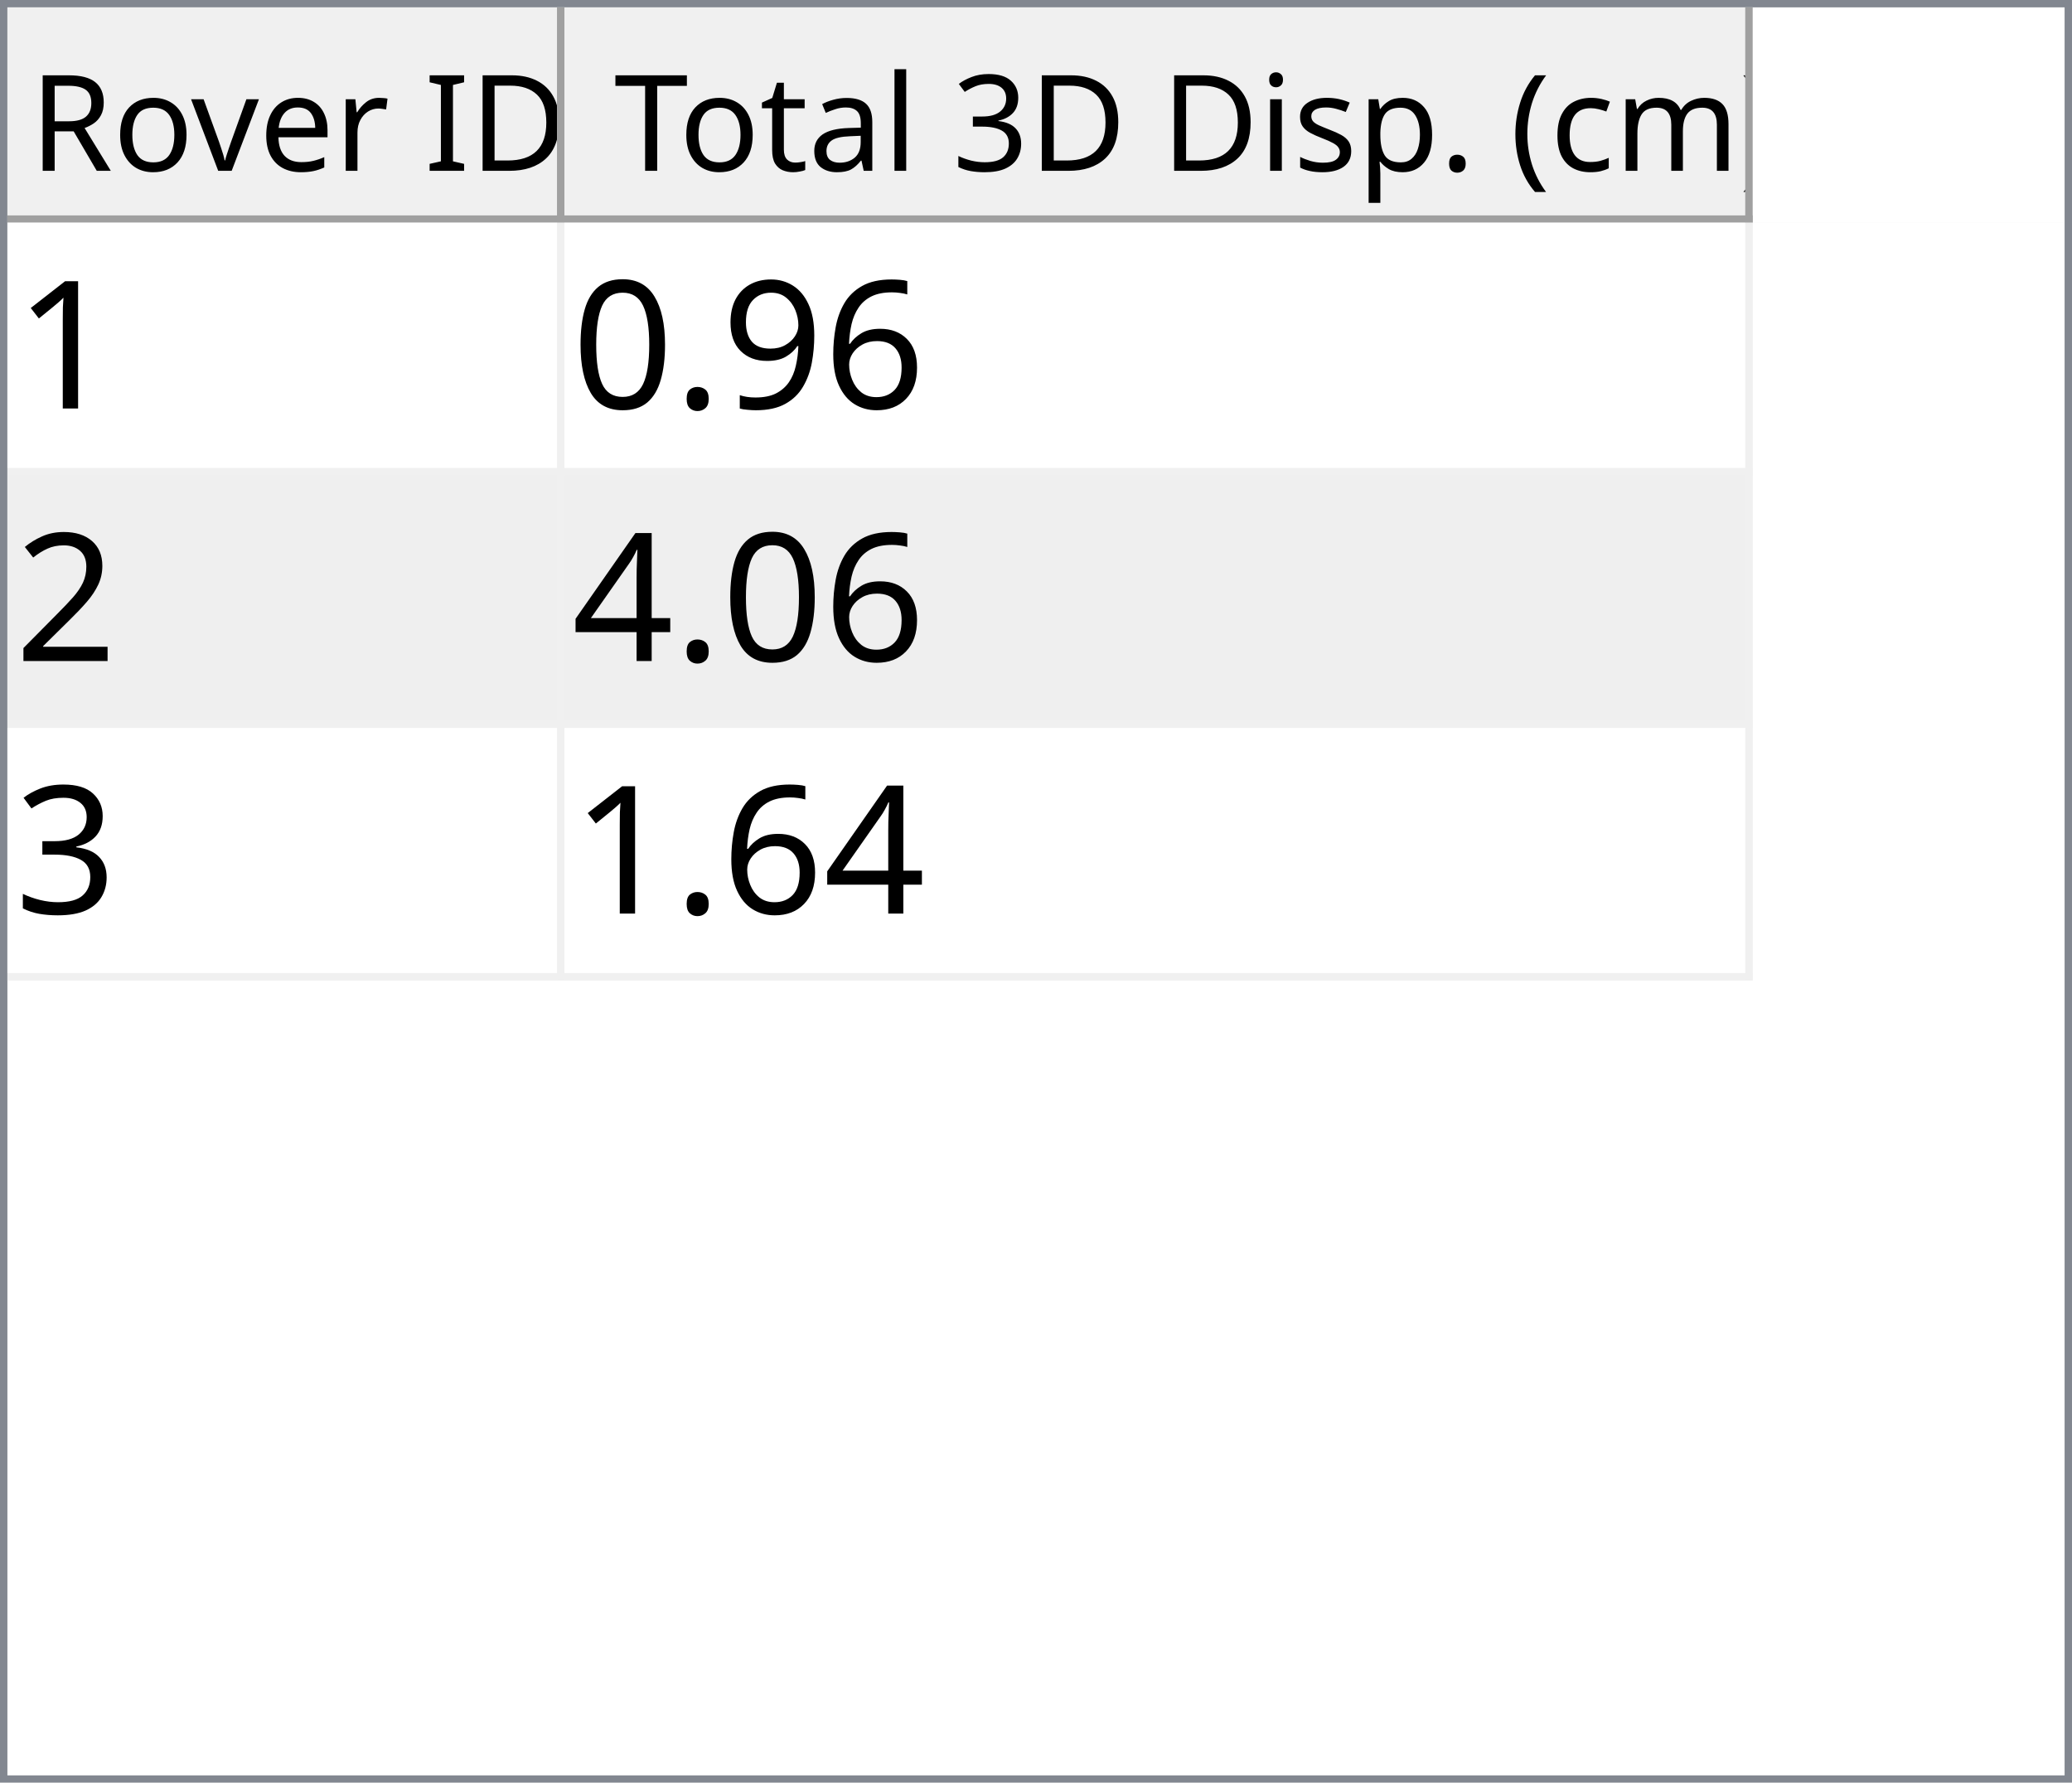
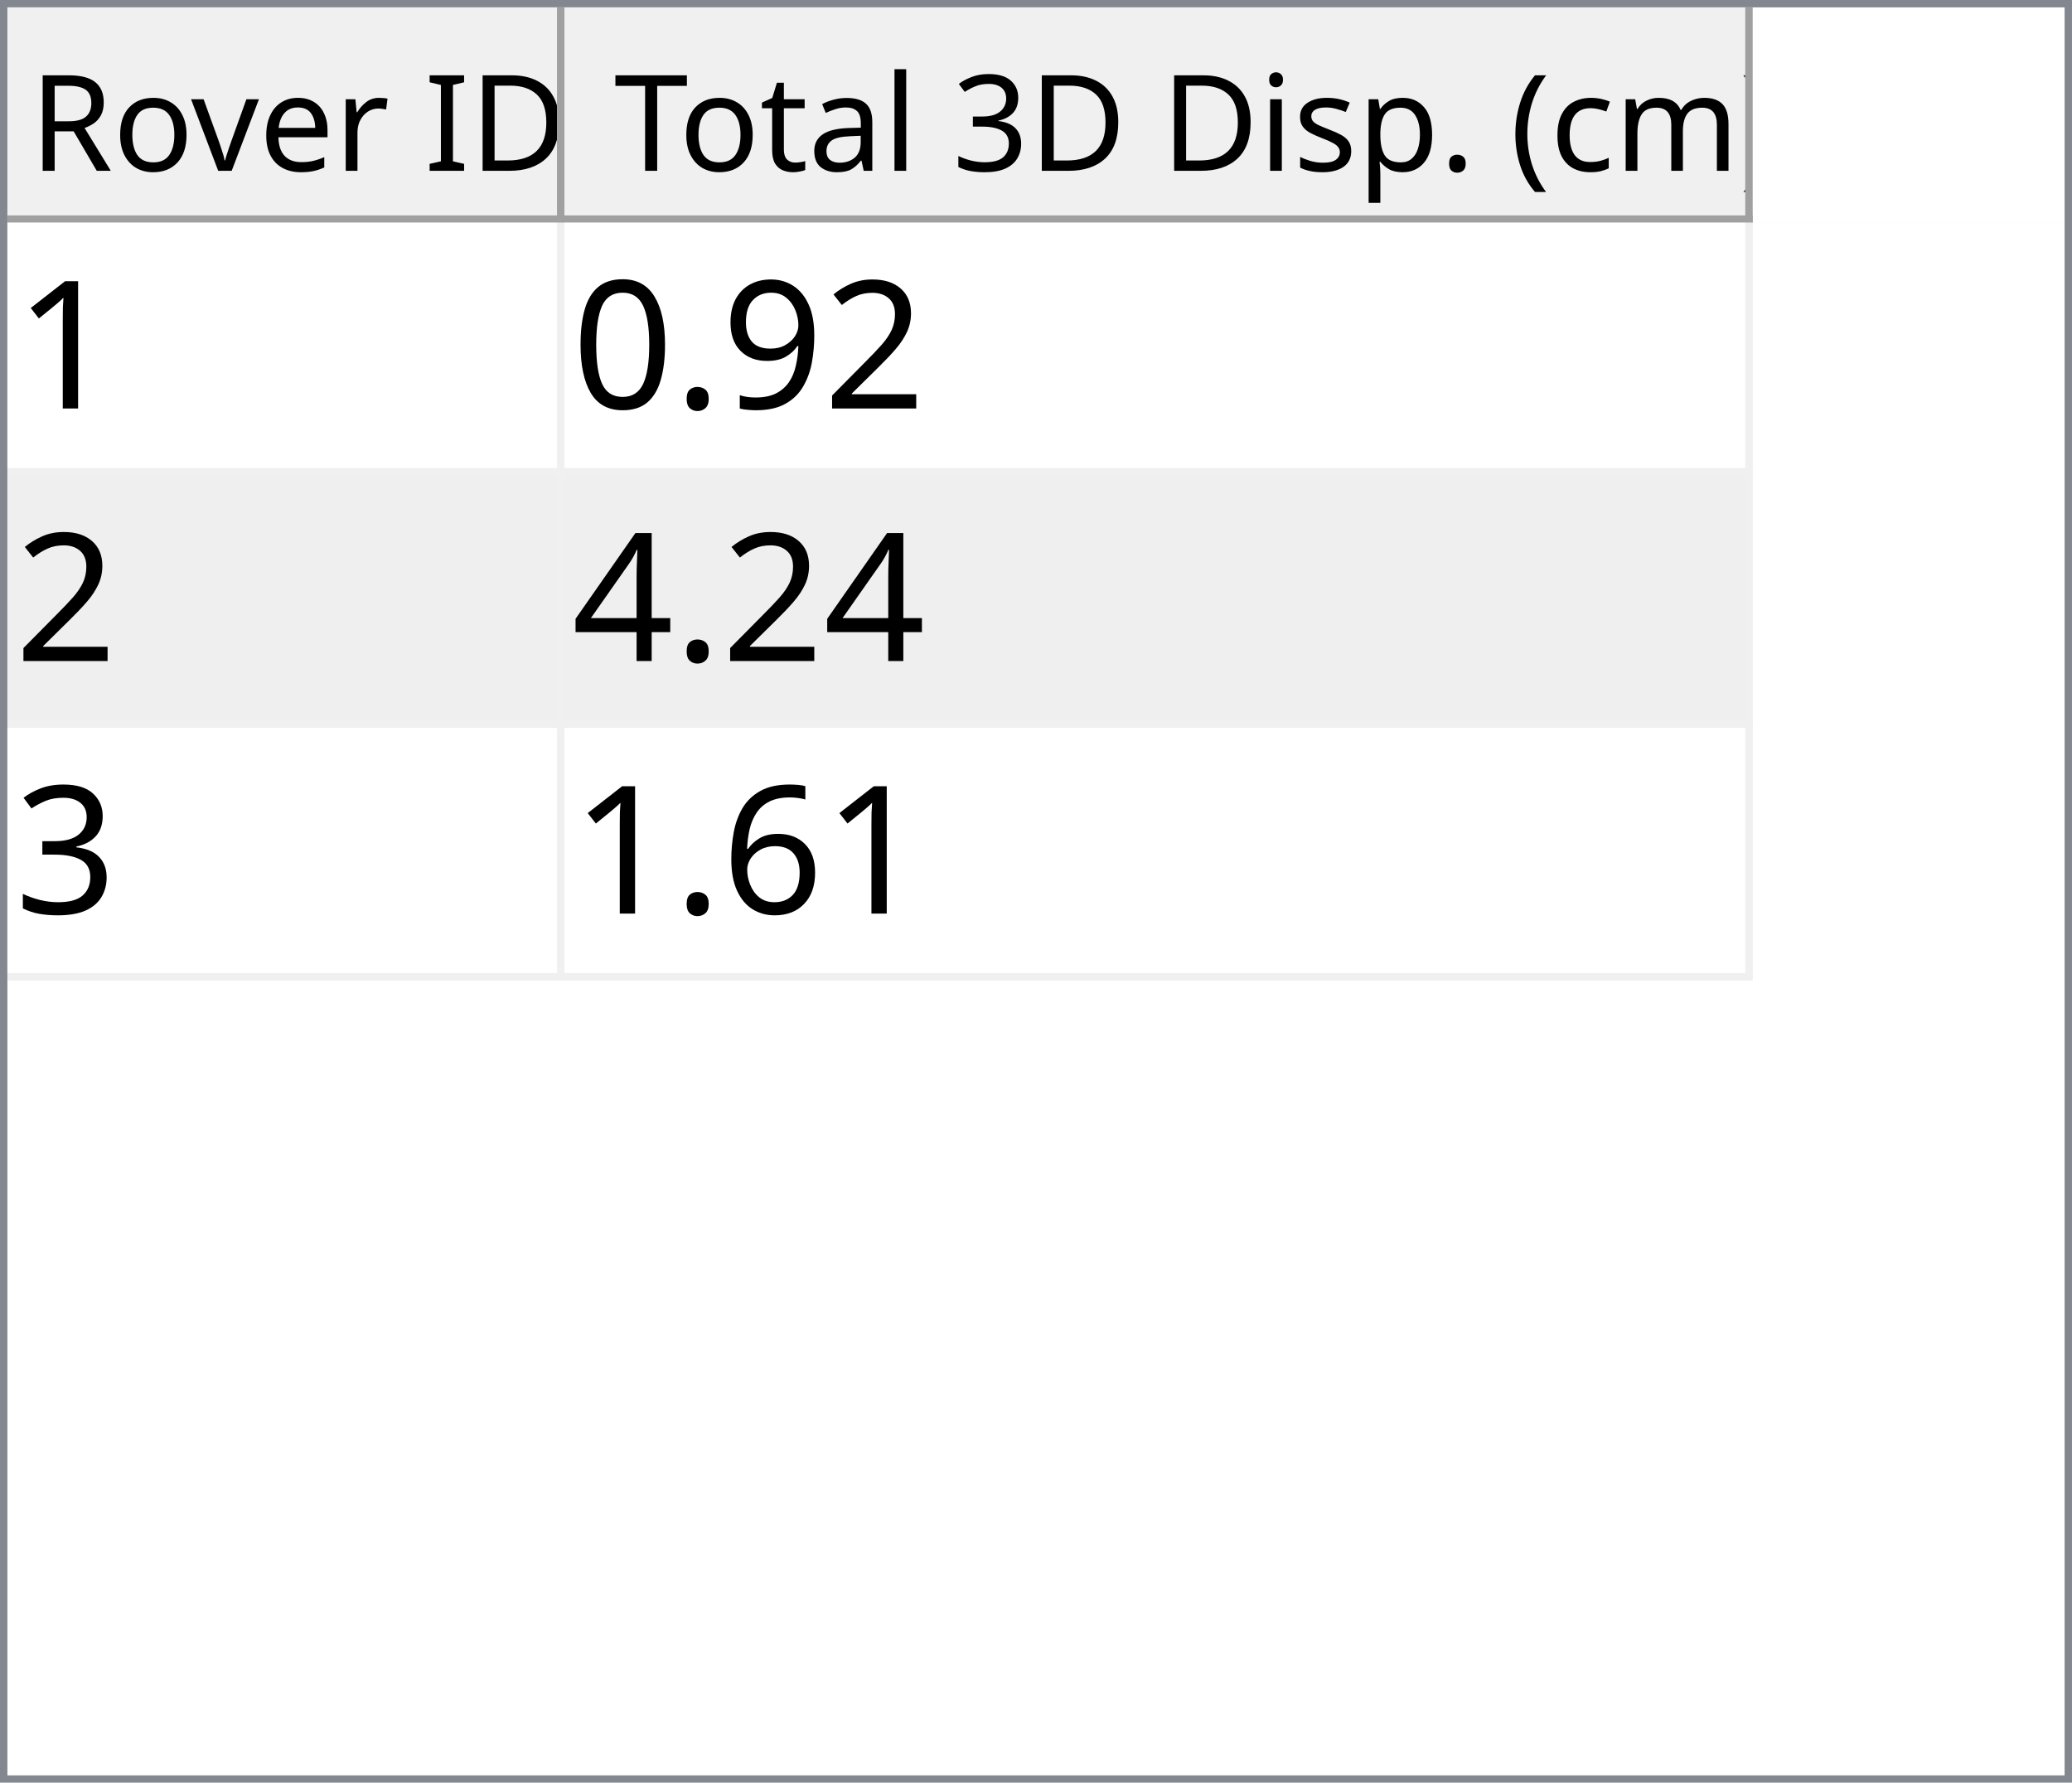
<svg xmlns="http://www.w3.org/2000/svg" style="fill-opacity:1; color-rendering:auto; color-interpolation:auto; text-rendering:auto; stroke:black; stroke-linecap:square; stroke-miterlimit:10; shape-rendering:auto; stroke-opacity:1; fill:black; stroke-dasharray:none; font-weight:normal; stroke-width:1; font-family:'Dialog'; font-style:normal; stroke-linejoin:miter; font-size:12px; stroke-dashoffset:0; image-rendering:auto;" width="279" height="240">
  <defs id="genericDefs" />
  <g>
    <defs id="defs1">
      <clipPath clipPathUnits="userSpaceOnUse" id="clipPath1">
        <path d="M0 0 L279 0 L279 240 L0 240 L0 0 Z" />
      </clipPath>
      <clipPath clipPathUnits="userSpaceOnUse" id="clipPath2">
        <path d="M0 0 L0 240 L279 240 L279 0 Z" />
      </clipPath>
      <clipPath clipPathUnits="userSpaceOnUse" id="clipPath3">
        <path d="M0 0 L0 29 L277 29 L277 0 Z" />
      </clipPath>
      <clipPath clipPathUnits="userSpaceOnUse" id="clipPath4">
        <path d="M0 0 L0 29 L75 29 L75 0 Z" />
      </clipPath>
      <clipPath clipPathUnits="userSpaceOnUse" id="clipPath5">
        <path d="M1 1 L1 28 L74 28 L74 1 Z" />
      </clipPath>
      <clipPath clipPathUnits="userSpaceOnUse" id="clipPath6">
        <path d="M0 0 L0 27 L73 27 L73 0 Z" />
      </clipPath>
      <clipPath clipPathUnits="userSpaceOnUse" id="clipPath7">
        <path d="M-0.5 -0.5 L-0.5 28.5 L74.5 28.5 L74.5 -0.5 Z" />
      </clipPath>
      <clipPath clipPathUnits="userSpaceOnUse" id="clipPath8">
        <path d="M0 0 L0 29 L160 29 L160 0 Z" />
      </clipPath>
      <clipPath clipPathUnits="userSpaceOnUse" id="clipPath9">
        <path d="M1 1 L1 28 L159 28 L159 1 Z" />
      </clipPath>
      <clipPath clipPathUnits="userSpaceOnUse" id="clipPath10">
        <path d="M0 0 L0 27 L158 27 L158 0 Z" />
      </clipPath>
      <clipPath clipPathUnits="userSpaceOnUse" id="clipPath11">
        <path d="M-0.5 -0.5 L-0.5 28.5 L159.5 28.5 L159.5 -0.5 Z" />
      </clipPath>
      <clipPath clipPathUnits="userSpaceOnUse" id="clipPath12">
        <path d="M0 0 L0 209 L277 209 L277 0 Z" />
      </clipPath>
      <clipPath clipPathUnits="userSpaceOnUse" id="clipPath13">
        <path d="M0 0 L0 102 L235 102 L235 0 Z" />
      </clipPath>
      <clipPath clipPathUnits="userSpaceOnUse" id="clipPath14">
        <path d="M-0.5 -0.5 L-0.5 101.5 L234.5 101.5 L234.5 -0.5 Z" />
      </clipPath>
      <clipPath clipPathUnits="userSpaceOnUse" id="clipPath15">
        <path d="M0 0 L0 33 L74 33 L74 0 Z" />
      </clipPath>
      <clipPath clipPathUnits="userSpaceOnUse" id="clipPath16">
        <path d="M0 0 L0 33 L159 33 L159 0 Z" />
      </clipPath>
      <font horiz-adv-x="64.551" id="font1">
        <font-face ascent="107.91" descent="25.098" units-per-em="100" style="font-style:normal; font-family:Segoe UI; font-weight:normal;" />
        <missing-glyph horiz-adv-x="64.551" d="M8.109 0 L8.109 68.266 L56.453 68.266 L56.453 0 L8.109 0 ZM15.328 7.234 L49.219 7.234 L49.219 61.031 L15.328 61.031 L15.328 7.234 Z" />
        <glyph unicode="D" horiz-adv-x="70.117" d="M9.188 0 L9.188 70.016 L28.516 70.016 Q65.531 70.016 65.531 35.891 Q65.531 19.672 55.25 9.836 Q44.969 0 27.734 0 L9.188 0 ZM17.391 62.594 L17.391 7.422 L27.828 7.422 Q41.609 7.422 49.273 14.797 Q56.938 22.172 56.938 35.688 Q56.938 62.594 28.328 62.594 L17.391 62.594 Z" />
        <glyph unicode="I" horiz-adv-x="26.611" d="M17.391 0 L9.188 0 L9.188 70.016 L17.391 70.016 L17.391 0 Z" />
        <glyph unicode=" " horiz-adv-x="27.393" d="" />
        <glyph unicode="r" horiz-adv-x="34.766" d="M34.188 41.891 Q32.078 43.5 28.125 43.5 Q23 43.5 19.555 38.672 Q16.109 33.844 16.109 25.484 L16.109 0 L8.109 0 L8.109 50 L16.109 50 L16.109 39.703 L16.312 39.703 Q18.016 44.969 21.531 47.922 Q25.047 50.875 29.391 50.875 Q32.516 50.875 34.188 50.203 L34.188 41.891 Z" />
        <glyph unicode="e" horiz-adv-x="52.295" d="M48.297 23 L12.984 23 Q13.188 14.656 17.484 10.109 Q21.781 5.562 29.297 5.562 Q37.75 5.562 44.828 11.141 L44.828 3.609 Q38.234 -1.172 27.391 -1.172 Q16.797 -1.172 10.742 5.641 Q4.688 12.453 4.688 24.812 Q4.688 36.469 11.305 43.82 Q17.922 51.172 27.734 51.172 Q37.547 51.172 42.922 44.828 Q48.297 38.484 48.297 27.203 L48.297 23 ZM40.094 29.781 Q40.047 36.719 36.75 40.578 Q33.453 44.438 27.594 44.438 Q21.922 44.438 17.969 40.383 Q14.016 36.328 13.094 29.781 L40.094 29.781 Z" />
        <glyph unicode="v" horiz-adv-x="47.9" d="M47.406 50 L27.484 0 L19.625 0 L0.688 50 L9.469 50 L22.172 13.672 Q23.578 9.672 23.922 6.688 L24.125 6.688 Q24.609 10.453 25.688 13.484 L38.969 50 L47.406 50 Z" />
        <glyph unicode="o" horiz-adv-x="58.594" d="M29 -1.172 Q17.922 -1.172 11.305 5.836 Q4.688 12.844 4.688 24.422 Q4.688 37.016 11.57 44.094 Q18.453 51.172 30.172 51.172 Q41.359 51.172 47.633 44.289 Q53.906 37.406 53.906 25.203 Q53.906 13.234 47.141 6.031 Q40.375 -1.172 29 -1.172 ZM29.594 44.438 Q21.875 44.438 17.383 39.188 Q12.891 33.938 12.891 24.703 Q12.891 15.828 17.43 10.695 Q21.969 5.562 29.594 5.562 Q37.359 5.562 41.531 10.594 Q45.703 15.625 45.703 24.906 Q45.703 34.281 41.531 39.359 Q37.359 44.438 29.594 44.438 Z" />
        <glyph unicode="R" horiz-adv-x="59.814" d="M59.375 0 L49.609 0 L37.891 19.625 Q36.281 22.359 34.766 24.289 Q33.25 26.219 31.664 27.438 Q30.078 28.656 28.25 29.219 Q26.422 29.781 24.125 29.781 L17.391 29.781 L17.391 0 L9.188 0 L9.188 70.016 L30.078 70.016 Q34.672 70.016 38.555 68.867 Q42.438 67.719 45.289 65.375 Q48.141 63.031 49.758 59.547 Q51.375 56.062 51.375 51.375 Q51.375 47.703 50.273 44.656 Q49.172 41.609 47.148 39.211 Q45.125 36.812 42.266 35.133 Q39.406 33.453 35.844 32.516 L35.844 32.328 Q37.594 31.547 38.891 30.547 Q40.188 29.547 41.359 28.18 Q42.531 26.812 43.68 25.078 Q44.828 23.344 46.234 21.047 L59.375 0 ZM17.391 62.594 L17.391 37.203 L28.516 37.203 Q31.594 37.203 34.203 38.133 Q36.812 39.062 38.719 40.797 Q40.625 42.531 41.703 45.047 Q42.781 47.562 42.781 50.688 Q42.781 56.297 39.141 59.445 Q35.5 62.594 28.609 62.594 L17.391 62.594 Z" />
        <glyph unicode=")" horiz-adv-x="30.176" d="M8.297 -15.922 L1.172 -15.922 Q16.406 2.344 16.406 26.812 Q16.406 51.469 1.078 70.016 L8.297 70.016 Q23.531 52.156 23.531 26.703 Q23.531 1.375 8.297 -15.922 Z" />
        <glyph unicode="m" horiz-adv-x="86.133" d="M79.109 0 L71.094 0 L71.094 28.719 Q71.094 37.016 68.531 40.727 Q65.969 44.438 59.906 44.438 Q54.781 44.438 51.195 39.75 Q47.609 35.062 47.609 28.516 L47.609 0 L39.594 0 L39.594 29.688 Q39.594 44.438 28.219 44.438 Q22.953 44.438 19.531 40.016 Q16.109 35.594 16.109 28.516 L16.109 0 L8.109 0 L8.109 50 L16.109 50 L16.109 42.094 L16.312 42.094 Q21.625 51.172 31.844 51.172 Q36.969 51.172 40.773 48.312 Q44.578 45.453 46 40.828 Q51.562 51.172 62.594 51.172 Q79.109 51.172 79.109 30.812 L79.109 0 Z" />
        <glyph unicode="c" horiz-adv-x="46.191" d="M42.188 2.297 Q36.422 -1.172 28.516 -1.172 Q17.828 -1.172 11.258 5.789 Q4.688 12.75 4.688 23.828 Q4.688 36.188 11.766 43.68 Q18.844 51.172 30.672 51.172 Q37.25 51.172 42.281 48.734 L42.281 40.531 Q36.719 44.438 30.375 44.438 Q22.703 44.438 17.797 38.945 Q12.891 33.453 12.891 24.516 Q12.891 15.719 17.508 10.641 Q22.125 5.562 29.891 5.562 Q36.422 5.562 42.188 9.906 L42.188 2.297 Z" />
        <glyph unicode="(" horiz-adv-x="30.176" d="M29.109 -15.922 L21.969 -15.922 Q6.844 1.375 6.844 26.703 Q6.844 52.156 21.969 70.016 L29.203 70.016 Q13.875 51.469 13.875 26.812 Q13.875 2.344 29.109 -15.922 Z" />
        <glyph unicode="." horiz-adv-x="21.68" d="M10.891 -1.078 Q8.641 -1.078 7.055 0.539 Q5.469 2.156 5.469 4.391 Q5.469 6.641 7.055 8.273 Q8.641 9.906 10.891 9.906 Q13.188 9.906 14.797 8.273 Q16.406 6.641 16.406 4.391 Q16.406 2.156 14.797 0.539 Q13.188 -1.078 10.891 -1.078 Z" />
        <glyph unicode="p" horiz-adv-x="58.789" d="M16.312 7.234 L16.109 7.234 L16.109 -23 L8.109 -23 L8.109 50 L16.109 50 L16.109 41.219 L16.312 41.219 Q22.219 51.172 33.594 51.172 Q43.266 51.172 48.688 44.461 Q54.109 37.75 54.109 26.469 Q54.109 13.922 48 6.375 Q41.891 -1.172 31.297 -1.172 Q21.578 -1.172 16.312 7.234 ZM16.109 27.391 L16.109 20.406 Q16.109 14.203 20.141 9.883 Q24.172 5.562 30.375 5.562 Q37.641 5.562 41.773 11.133 Q45.906 16.703 45.906 26.609 Q45.906 34.969 42.047 39.703 Q38.188 44.438 31.594 44.438 Q24.609 44.438 20.359 39.578 Q16.109 34.719 16.109 27.391 Z" />
        <glyph unicode="s" horiz-adv-x="42.432" d="M5.078 1.812 L5.078 10.406 Q11.625 5.562 19.484 5.562 Q30.031 5.562 30.031 12.594 Q30.031 14.594 29.125 15.992 Q28.219 17.391 26.68 18.461 Q25.141 19.531 23.07 20.383 Q21 21.234 18.609 22.172 Q15.281 23.484 12.766 24.828 Q10.25 26.172 8.57 27.859 Q6.891 29.547 6.031 31.695 Q5.172 33.844 5.172 36.719 Q5.172 40.234 6.789 42.945 Q8.406 45.656 11.086 47.484 Q13.766 49.312 17.211 50.242 Q20.656 51.172 24.312 51.172 Q30.812 51.172 35.938 48.922 L35.938 40.828 Q30.422 44.438 23.25 44.438 Q21 44.438 19.195 43.922 Q17.391 43.406 16.094 42.477 Q14.797 41.547 14.086 40.258 Q13.375 38.969 13.375 37.406 Q13.375 35.453 14.086 34.133 Q14.797 32.812 16.164 31.789 Q17.531 30.766 19.484 29.938 Q21.438 29.109 23.922 28.125 Q27.25 26.859 29.883 25.516 Q32.516 24.172 34.375 22.484 Q36.234 20.797 37.234 18.602 Q38.234 16.406 38.234 13.375 Q38.234 9.672 36.602 6.938 Q34.969 4.203 32.234 2.398 Q29.5 0.594 25.93 -0.289 Q22.359 -1.172 18.453 -1.172 Q10.75 -1.172 5.078 1.812 Z" />
        <glyph unicode="i" horiz-adv-x="24.219" d="M12.203 62.703 Q10.062 62.703 8.547 64.164 Q7.031 65.625 7.031 67.875 Q7.031 70.125 8.547 71.609 Q10.062 73.094 12.203 73.094 Q14.406 73.094 15.945 71.609 Q17.484 70.125 17.484 67.875 Q17.484 65.719 15.945 64.211 Q14.406 62.703 12.203 62.703 ZM16.109 0 L8.109 0 L8.109 50 L16.109 50 L16.109 0 Z" />
        <glyph unicode="3" horiz-adv-x="53.906" d="M46.531 19.828 Q46.531 15.094 44.75 11.211 Q42.969 7.328 39.719 4.57 Q36.469 1.812 31.93 0.297 Q27.391 -1.219 21.922 -1.219 Q11.922 -1.219 6 2.594 L6 11.188 Q13.094 5.609 22.219 5.609 Q25.875 5.609 28.828 6.539 Q31.781 7.469 33.906 9.227 Q36.031 10.984 37.18 13.477 Q38.328 15.969 38.328 19.094 Q38.328 32.812 18.797 32.812 L12.984 32.812 L12.984 39.594 L18.5 39.594 Q35.797 39.594 35.797 52.484 Q35.797 64.406 22.609 64.406 Q15.188 64.406 8.688 59.422 L8.688 67.188 Q15.375 71.188 24.609 71.188 Q29 71.188 32.57 69.969 Q36.141 68.75 38.68 66.555 Q41.219 64.359 42.609 61.281 Q44 58.203 44 54.5 Q44 40.672 30.031 36.719 L30.031 36.531 Q33.594 36.141 36.625 34.797 Q39.656 33.453 41.852 31.305 Q44.047 29.156 45.289 26.25 Q46.531 23.344 46.531 19.828 Z" />
        <glyph unicode="l" horiz-adv-x="24.219" d="M16.109 0 L8.109 0 L8.109 74.031 L16.109 74.031 L16.109 0 Z" />
        <glyph unicode="a" horiz-adv-x="50.879" d="M43.891 0 L35.891 0 L35.891 7.812 L35.688 7.812 Q30.469 -1.172 20.312 -1.172 Q12.844 -1.172 8.617 2.781 Q4.391 6.734 4.391 13.281 Q4.391 27.297 20.906 29.594 L35.891 31.688 Q35.891 44.438 25.594 44.438 Q16.547 44.438 9.281 38.281 L9.281 46.484 Q16.656 51.172 26.266 51.172 Q43.891 51.172 43.891 32.516 L43.891 0 ZM35.891 25.297 L23.828 23.641 Q18.266 22.859 15.43 20.875 Q12.594 18.891 12.594 13.875 Q12.594 10.203 15.211 7.883 Q17.828 5.562 22.172 5.562 Q28.125 5.562 32.008 9.742 Q35.891 13.922 35.891 20.312 L35.891 25.297 Z" />
        <glyph unicode="t" horiz-adv-x="33.887" d="M31.297 0.484 Q28.469 -1.078 23.828 -1.078 Q10.688 -1.078 10.688 13.578 L10.688 43.172 L2.094 43.172 L2.094 50 L10.688 50 L10.688 62.203 L18.703 64.797 L18.703 50 L31.297 50 L31.297 43.172 L18.703 43.172 L18.703 14.984 Q18.703 9.969 20.414 7.82 Q22.125 5.672 26.078 5.672 Q29.109 5.672 31.297 7.328 L31.297 0.484 Z" />
        <glyph unicode="T" horiz-adv-x="52.393" d="M50.594 62.594 L30.375 62.594 L30.375 0 L22.172 0 L22.172 62.594 L2 62.594 L2 70.016 L50.594 70.016 L50.594 62.594 Z" />
      </font>
      <font horiz-adv-x="75.0" id="font2">
        <font-face ascent="100.537" descent="21.973" units-per-em="100" style="font-style:normal; font-family:sans-serif; font-weight:normal;" />
        <missing-glyph horiz-adv-x="75.0" d="M12.5 0 L12.5 62.5 L62.5 62.5 L62.5 0 L12.5 0 ZM14.062 1.562 L60.938 1.562 L60.938 60.938 L14.062 60.938 L14.062 1.562 Z" />
        <glyph unicode="1" horiz-adv-x="55.615" d="M37.25 0 L28.469 0 L28.469 56 Q25.297 52.984 20.141 49.953 Q14.984 46.922 10.891 45.406 L10.891 53.906 Q18.266 57.375 23.781 62.305 Q29.297 67.234 31.594 71.875 L37.25 71.875 L37.25 0 Z" />
-         <glyph unicode="6" horiz-adv-x="55.615" d="M49.75 54.047 L41.016 53.375 Q39.844 58.547 37.703 60.891 Q34.125 64.656 28.906 64.656 Q24.703 64.656 21.531 62.312 Q17.391 59.281 14.992 53.469 Q12.594 47.656 12.5 36.922 Q15.672 41.75 20.266 44.094 Q24.859 46.438 29.891 46.438 Q38.672 46.438 44.852 39.969 Q51.031 33.5 51.031 23.25 Q51.031 16.5 48.125 10.719 Q45.219 4.938 40.141 1.859 Q35.062 -1.219 28.609 -1.219 Q17.625 -1.219 10.695 6.859 Q3.766 14.938 3.766 33.5 Q3.766 54.25 11.422 63.672 Q18.109 71.875 29.438 71.875 Q37.891 71.875 43.289 67.141 Q48.688 62.406 49.75 54.047 ZM13.875 23.188 Q13.875 18.656 15.797 14.508 Q17.719 10.359 21.188 8.18 Q24.656 6 28.469 6 Q34.031 6 38.039 10.492 Q42.047 14.984 42.047 22.703 Q42.047 30.125 38.086 34.398 Q34.125 38.672 28.125 38.672 Q22.172 38.672 18.023 34.398 Q13.875 30.125 13.875 23.188 Z" />
+         <glyph unicode="2" horiz-adv-x="55.615" d="M50.344 8.453 L50.344 0 L3.031 0 Q2.938 3.172 4.047 6.109 Q5.859 10.938 9.836 15.625 Q13.812 20.312 21.344 26.469 Q33.016 36.031 37.117 41.625 Q41.219 47.219 41.219 52.203 Q41.219 57.422 37.477 61.008 Q33.734 64.594 27.734 64.594 Q21.391 64.594 17.578 60.789 Q13.766 56.984 13.719 50.25 L4.688 51.172 Q5.609 61.281 11.664 66.578 Q17.719 71.875 27.938 71.875 Q38.234 71.875 44.242 66.164 Q50.25 60.453 50.25 52 Q50.25 47.703 48.492 43.555 Q46.734 39.406 42.656 34.812 Q38.578 30.219 29.109 22.219 Q21.188 15.578 18.945 13.211 Q16.703 10.844 15.234 8.453 L50.344 8.453 Z" />
        <glyph unicode="9" horiz-adv-x="55.615" d="M5.469 16.547 L13.922 17.328 Q14.984 11.375 18.016 8.688 Q21.047 6 25.781 6 Q29.828 6 32.883 7.859 Q35.938 9.719 37.891 12.82 Q39.844 15.922 41.164 21.195 Q42.484 26.469 42.484 31.938 Q42.484 32.516 42.438 33.688 Q39.797 29.5 35.234 26.883 Q30.672 24.266 25.344 24.266 Q16.453 24.266 10.305 30.711 Q4.156 37.156 4.156 47.703 Q4.156 58.594 10.578 65.234 Q17 71.875 26.656 71.875 Q33.641 71.875 39.43 68.117 Q45.219 64.359 48.219 57.398 Q51.219 50.438 51.219 37.25 Q51.219 23.531 48.242 15.406 Q45.266 7.281 39.383 3.031 Q33.5 -1.219 25.594 -1.219 Q17.188 -1.219 11.867 3.445 Q6.547 8.109 5.469 16.547 ZM41.453 48.141 Q41.453 55.719 37.43 60.156 Q33.406 64.594 27.734 64.594 Q21.875 64.594 17.531 59.812 Q13.188 55.031 13.188 47.406 Q13.188 40.578 17.312 36.305 Q21.438 32.031 27.484 32.031 Q33.594 32.031 37.523 36.305 Q41.453 40.578 41.453 48.141 Z" />
        <glyph unicode="." horiz-adv-x="27.783" d="M9.078 0 L9.078 10.016 L19.094 10.016 L19.094 0 L9.078 0 Z" />
        <glyph unicode="0" horiz-adv-x="55.615" d="M4.156 35.297 Q4.156 48 6.766 55.742 Q9.375 63.484 14.523 67.68 Q19.672 71.875 27.484 71.875 Q33.25 71.875 37.594 69.555 Q41.938 67.234 44.773 62.867 Q47.609 58.5 49.219 52.227 Q50.828 45.953 50.828 35.297 Q50.828 22.703 48.242 14.969 Q45.656 7.234 40.508 3.008 Q35.359 -1.219 27.484 -1.219 Q17.141 -1.219 11.234 6.203 Q4.156 15.141 4.156 35.297 ZM13.188 35.297 Q13.188 17.672 17.312 11.836 Q21.438 6 27.484 6 Q33.547 6 37.672 11.859 Q41.797 17.719 41.797 35.297 Q41.797 52.984 37.672 58.789 Q33.547 64.594 27.391 64.594 Q21.344 64.594 17.719 59.469 Q13.188 52.938 13.188 35.297 Z" />
-         <glyph unicode="2" horiz-adv-x="55.615" d="M50.344 8.453 L50.344 0 L3.031 0 Q2.938 3.172 4.047 6.109 Q5.859 10.938 9.836 15.625 Q13.812 20.312 21.344 26.469 Q33.016 36.031 37.117 41.625 Q41.219 47.219 41.219 52.203 Q41.219 57.422 37.477 61.008 Q33.734 64.594 27.734 64.594 Q21.391 64.594 17.578 60.789 Q13.766 56.984 13.719 50.25 L4.688 51.172 Q5.609 61.281 11.664 66.578 Q17.719 71.875 27.938 71.875 Q38.234 71.875 44.242 66.164 Q50.25 60.453 50.25 52 Q50.25 47.703 48.492 43.555 Q46.734 39.406 42.656 34.812 Q38.578 30.219 29.109 22.219 Q21.188 15.578 18.945 13.211 Q16.703 10.844 15.234 8.453 L50.344 8.453 Z" />
        <glyph unicode="4" horiz-adv-x="55.615" d="M32.328 0 L32.328 17.141 L1.266 17.141 L1.266 25.203 L33.938 71.578 L41.109 71.578 L41.109 25.203 L50.781 25.203 L50.781 17.141 L41.109 17.141 L41.109 0 L32.328 0 ZM32.328 25.203 L32.328 57.469 L9.906 25.203 L32.328 25.203 Z" />
        <glyph unicode="3" horiz-adv-x="55.615" d="M4.203 18.891 L12.984 20.062 Q14.5 12.594 18.141 9.297 Q21.781 6 27 6 Q33.203 6 37.477 10.297 Q41.75 14.594 41.75 20.953 Q41.75 27 37.797 30.93 Q33.844 34.859 27.734 34.859 Q25.25 34.859 21.531 33.891 L22.516 41.609 Q23.391 41.5 23.922 41.5 Q29.547 41.5 34.039 44.43 Q38.531 47.359 38.531 53.469 Q38.531 58.297 35.258 61.477 Q31.984 64.656 26.812 64.656 Q21.688 64.656 18.266 61.43 Q14.844 58.203 13.875 51.766 L5.078 53.328 Q6.688 62.156 12.398 67.016 Q18.109 71.875 26.609 71.875 Q32.469 71.875 37.398 69.359 Q42.328 66.844 44.945 62.5 Q47.562 58.156 47.562 53.266 Q47.562 48.641 45.07 44.828 Q42.578 41.016 37.703 38.766 Q44.047 37.312 47.562 32.695 Q51.078 28.078 51.078 21.141 Q51.078 11.766 44.242 5.25 Q37.406 -1.266 26.953 -1.266 Q17.531 -1.266 11.305 4.352 Q5.078 9.969 4.203 18.891 Z" />
+         <glyph unicode="6" horiz-adv-x="55.615" d="M49.75 54.047 L41.016 53.375 Q39.844 58.547 37.703 60.891 Q34.125 64.656 28.906 64.656 Q24.703 64.656 21.531 62.312 Q17.391 59.281 14.992 53.469 Q12.594 47.656 12.5 36.922 Q15.672 41.75 20.266 44.094 Q24.859 46.438 29.891 46.438 Q38.672 46.438 44.852 39.969 Q51.031 33.5 51.031 23.25 Q51.031 16.5 48.125 10.719 Q45.219 4.938 40.141 1.859 Q35.062 -1.219 28.609 -1.219 Q17.625 -1.219 10.695 6.859 Q3.766 14.938 3.766 33.5 Q3.766 54.25 11.422 63.672 Q18.109 71.875 29.438 71.875 Q37.891 71.875 43.289 67.141 Q48.688 62.406 49.75 54.047 ZM13.875 23.188 Q13.875 18.656 15.797 14.508 Q17.719 10.359 21.188 8.18 Q24.656 6 28.469 6 Q34.031 6 38.039 10.492 Q42.047 14.984 42.047 22.703 Q42.047 30.125 38.086 34.398 Q34.125 38.672 28.125 38.672 Q22.172 38.672 18.023 34.398 Q13.875 30.125 13.875 23.188 Z" />
      </font>
    </defs>
    <g style="fill:white; stroke:white;">
      <rect x="0" y="0" width="279" style="clip-path:url(#clipPath1); stroke:none;" height="240" />
    </g>
    <g style="fill:white; text-rendering:optimizeSpeed; color-rendering:optimizeSpeed; image-rendering:optimizeSpeed; shape-rendering:crispEdges; stroke:white; color-interpolation:sRGB;">
      <rect x="0" width="279" height="240" y="0" style="stroke:none;" />
      <path style="stroke:none;" d="M0 240 L279 240 L279 0 L0 0 Z" />
    </g>
    <g style="fill:rgb(240,240,240); font-size:18px; font-family:'Segoe UI'; stroke:rgb(240,240,240);">
      <rect x="0" y="0" width="279" style="clip-path:url(#clipPath2); stroke:none;" height="240" />
    </g>
    <g style="fill:rgb(130,135,144); font-size:18px; font-family:'Segoe UI'; stroke:rgb(130,135,144);">
      <path d="M0 0 L279 0 L279 240 L0 240 L0 0 ZM1 1 L278 1 L278 239 L1 239 L1 1 Z" style="fill-rule:evenodd; clip-path:url(#clipPath2); stroke:none;" />
    </g>
    <g style="fill:white; font-size:18px; font-family:'Segoe UI'; stroke:white;" transform="translate(1,1)">
      <rect x="0" y="0" width="277" style="clip-path:url(#clipPath3); stroke:none;" height="29" />
    </g>
    <g style="fill:rgb(240,240,240); font-size:18px; font-family:'Segoe UI'; stroke:rgb(240,240,240);" transform="translate(1,1)">
      <rect x="0" y="0" width="75" style="clip-path:url(#clipPath4); stroke:none;" height="29" />
    </g>
    <g style="font-family:'Segoe UI'; font-size:18px;" transform="translate(2,2)">
      <text x="2" xml:space="preserve" y="21" style="clip-path:url(#clipPath6); stroke:none;">Rover ID</text>
    </g>
    <g transform="translate(1.5,1.5)" style="fill:rgb(160,160,160); font-size:18px; font-family:'Segoe UI'; stroke:rgb(160,160,160); stroke-linejoin:bevel;">
      <line x1="74" x2="74" y1="0" style="fill:none; clip-path:url(#clipPath7);" y2="28" />
    </g>
    <g transform="matrix(1,0,0,1,1,1) translate(0.5,0.5)" style="fill:rgb(160,160,160); font-size:18px; font-family:'Segoe UI'; stroke:rgb(160,160,160); stroke-linejoin:bevel;">
      <line x1="0" x2="74" y1="28" style="fill:none; clip-path:url(#clipPath7);" y2="28" />
    </g>
    <g style="fill:rgb(240,240,240); font-size:18px; font-family:'Segoe UI'; stroke:rgb(240,240,240);" transform="translate(76,1)">
      <rect x="0" y="0" width="160" style="clip-path:url(#clipPath8); stroke:none;" height="29" />
    </g>
    <g style="font-family:'Segoe UI'; font-size:18px;" transform="translate(77,2)">
      <text x="1" xml:space="preserve" y="21" style="clip-path:url(#clipPath10); stroke:none;"> Total 3D Disp. (cm)</text>
    </g>
    <g transform="translate(76.5,1.5)" style="fill:rgb(160,160,160); font-size:18px; font-family:'Segoe UI'; stroke:rgb(160,160,160); stroke-linejoin:bevel;">
      <line x1="159" x2="159" y1="0" style="fill:none; clip-path:url(#clipPath11);" y2="28" />
    </g>
    <g transform="matrix(1,0,0,1,76,1) translate(0.5,0.5)" style="fill:rgb(160,160,160); font-size:18px; font-family:'Segoe UI'; stroke:rgb(160,160,160); stroke-linejoin:bevel;">
      <line x1="0" x2="159" y1="28" style="fill:none; clip-path:url(#clipPath11);" y2="28" />
    </g>
    <g style="fill:white; font-size:18px; font-family:'Segoe UI'; stroke:white;" transform="translate(1,30)">
      <rect x="0" y="0" width="277" style="clip-path:url(#clipPath12); stroke:none;" height="209" />
    </g>
    <g style="fill:rgb(240,240,240); font-size:24px; font-family:sans-serif; stroke:rgb(240,240,240);" transform="translate(1,30)">
      <rect x="0" y="0" width="235" style="clip-path:url(#clipPath13); stroke:none;" height="102" />
      <line transform="translate(0.5,0.5)" x1="0" x2="234" y1="33" style="clip-path:url(#clipPath14); fill:none; stroke-linejoin:bevel;" y2="33" />
    </g>
    <g transform="matrix(1,0,0,1,1,30) translate(0.5,0.5)" style="fill:rgb(240,240,240); font-size:24px; font-family:sans-serif; stroke:rgb(240,240,240); stroke-linejoin:bevel;">
      <line x1="0" x2="234" y1="67" style="fill:none; clip-path:url(#clipPath14);" y2="67" />
    </g>
    <g transform="matrix(1,0,0,1,1,30) translate(0.5,0.5)" style="fill:rgb(240,240,240); font-size:24px; font-family:sans-serif; stroke:rgb(240,240,240); stroke-linejoin:bevel;">
      <line x1="0" x2="234" y1="101" style="fill:none; clip-path:url(#clipPath14);" y2="101" />
    </g>
    <g transform="matrix(1,0,0,1,1,30) translate(0.5,0.5)" style="fill:rgb(240,240,240); font-size:24px; font-family:sans-serif; stroke:rgb(240,240,240); stroke-linejoin:bevel;">
      <line x1="74" x2="74" y1="0" style="fill:none; clip-path:url(#clipPath14);" y2="101" />
    </g>
    <g transform="matrix(1,0,0,1,1,30) translate(0.5,0.5)" style="fill:rgb(240,240,240); font-size:24px; font-family:sans-serif; stroke:rgb(240,240,240); stroke-linejoin:bevel;">
      <line x1="234" x2="234" y1="0" style="fill:none; clip-path:url(#clipPath14);" y2="101" />
    </g>
    <g style="fill:white; font-size:24px; font-family:sans-serif; stroke:white;" transform="matrix(1,0,0,1,1,30)">
      <rect x="0" y="0" width="74" style="clip-path:url(#clipPath15); stroke:none;" height="33" />
      <text x="1" y="25" style="fill:black; clip-path:url(#clipPath15); stroke:none;" xml:space="preserve">1</text>
    </g>
    <g style="fill:white; font-size:24px; font-family:sans-serif; stroke:white;" transform="matrix(1,0,0,1,1,30) translate(75,0)">
      <rect x="0" y="0" width="159" style="clip-path:url(#clipPath16); stroke:none;" height="33" />
-       <text x="1" y="25" style="fill:black; clip-path:url(#clipPath16); stroke:none;" xml:space="preserve">0.96</text>
+       <text x="1" y="25" style="fill:black; clip-path:url(#clipPath16); stroke:none;" xml:space="preserve">0.92</text>
    </g>
    <g style="fill:rgb(239,239,239); font-size:24px; font-family:sans-serif; stroke:rgb(239,239,239);" transform="matrix(1,0,0,1,1,30) translate(0,34)">
      <rect x="0" y="0" width="74" style="clip-path:url(#clipPath15); stroke:none;" height="33" />
      <text x="1" y="25" style="fill:black; clip-path:url(#clipPath15); stroke:none;" xml:space="preserve">2</text>
    </g>
    <g style="fill:rgb(239,239,239); font-size:24px; font-family:sans-serif; stroke:rgb(239,239,239);" transform="matrix(1,0,0,1,1,30) translate(75,34)">
      <rect x="0" y="0" width="159" style="clip-path:url(#clipPath16); stroke:none;" height="33" />
-       <text x="1" y="25" style="fill:black; clip-path:url(#clipPath16); stroke:none;" xml:space="preserve">4.06</text>
+       <text x="1" y="25" style="fill:black; clip-path:url(#clipPath16); stroke:none;" xml:space="preserve">4.24</text>
    </g>
    <g style="fill:white; font-size:24px; font-family:sans-serif; stroke:white;" transform="matrix(1,0,0,1,1,30) translate(0,68)">
      <rect x="0" y="0" width="74" style="clip-path:url(#clipPath15); stroke:none;" height="33" />
      <text x="1" y="25" style="fill:black; clip-path:url(#clipPath15); stroke:none;" xml:space="preserve">3</text>
    </g>
    <g style="fill:white; font-size:24px; font-family:sans-serif; stroke:white;" transform="matrix(1,0,0,1,1,30) translate(75,68)">
      <rect x="0" y="0" width="159" style="clip-path:url(#clipPath16); stroke:none;" height="33" />
-       <text x="1" y="25" style="fill:black; clip-path:url(#clipPath16); stroke:none;" xml:space="preserve">1.64</text>
+       <text x="1" y="25" style="fill:black; clip-path:url(#clipPath16); stroke:none;" xml:space="preserve">1.61</text>
    </g>
  </g>
</svg>
